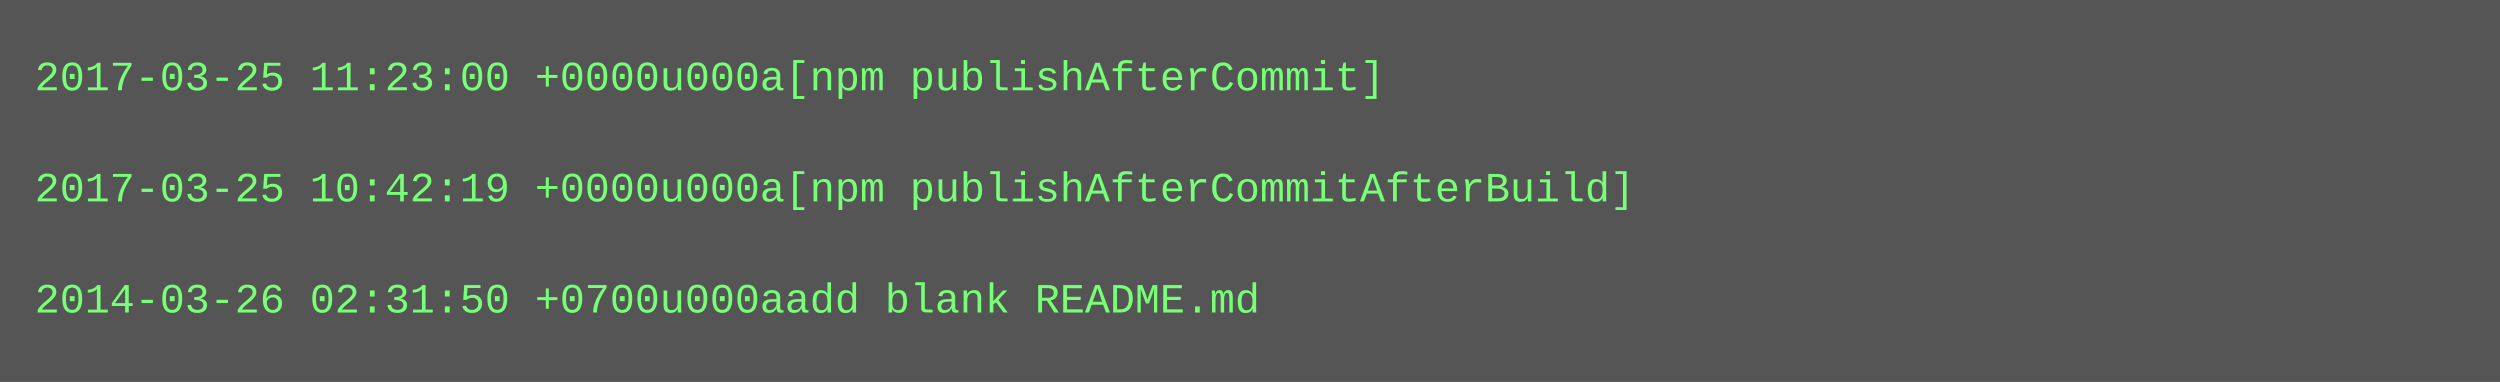
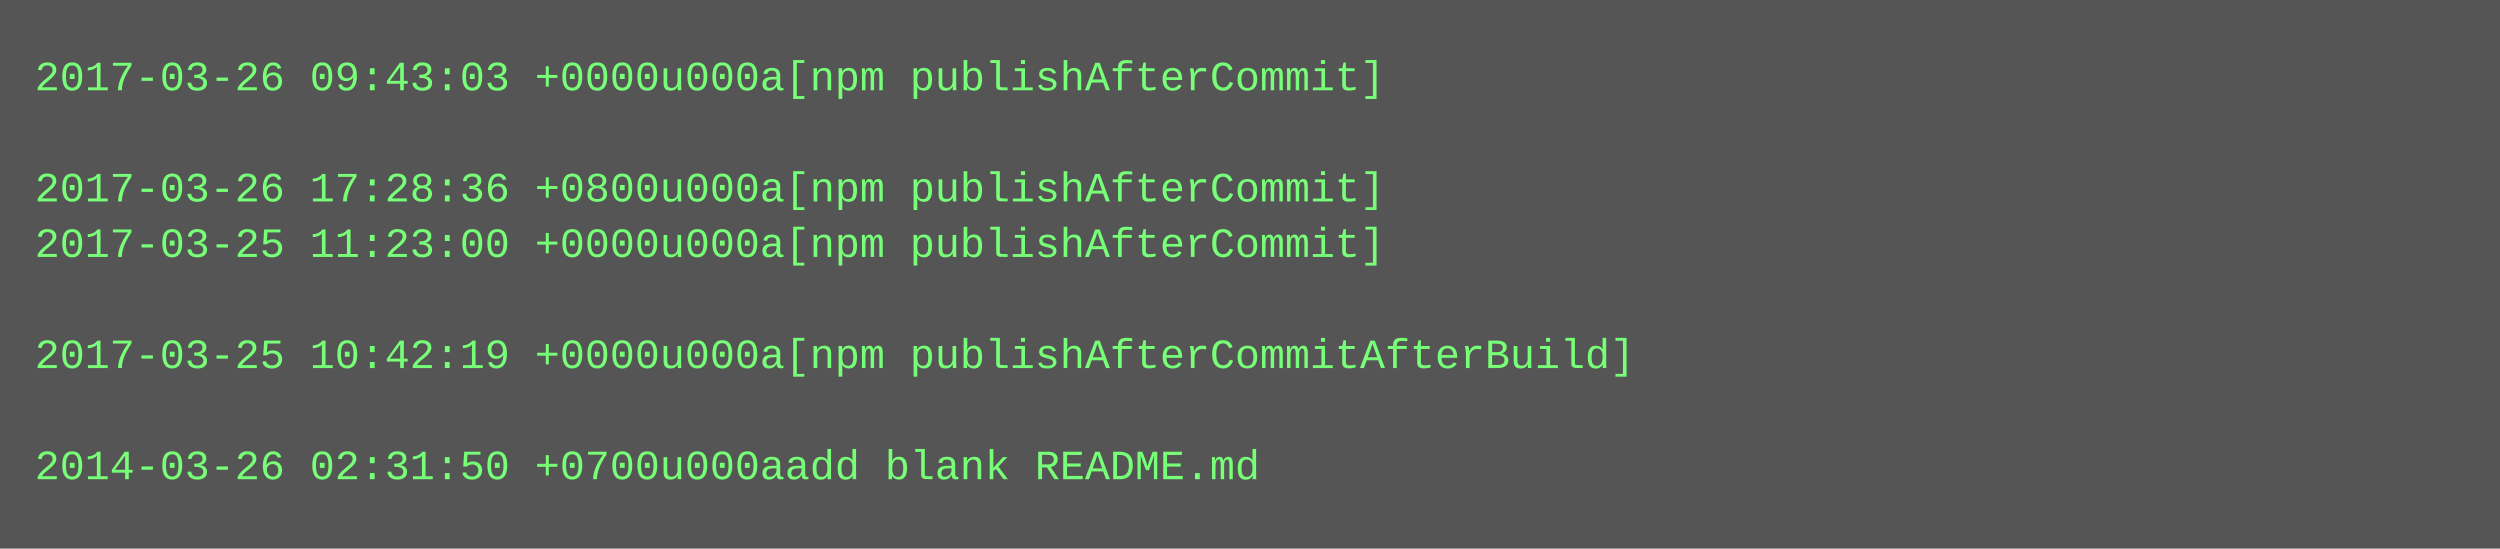
- <svg xmlns="http://www.w3.org/2000/svg" height="110" width="720">
-   <rect height="110" fill="#555" width="720" />
+ <svg xmlns="http://www.w3.org/2000/svg" height="158" width="720">
+   <rect height="158" fill="#555" width="720" />
  <text fill="#7f7" font-family="Courier New" font-size="12" xml:space="preserve">
-     <tspan x="10" y="26">2017-03-25 11:23:00 +0000u000a[npm publishAfterCommit]</tspan>
+     <tspan x="10" y="26">2017-03-26 09:43:03 +0000u000a[npm publishAfterCommit]</tspan>
    <tspan x="10" y="42" />
-     <tspan x="10" y="58">2017-03-25 10:42:19 +0000u000a[npm publishAfterCommitAfterBuild]</tspan>
-     <tspan x="10" y="74" />
-     <tspan x="10" y="90">2014-03-26 02:31:50 +0700u000aadd blank README.md</tspan>
+     <tspan x="10" y="58">2017-03-26 17:28:36 +0800u000a[npm publishAfterCommit]</tspan>
+     <tspan x="10" y="74">2017-03-25 11:23:00 +0000u000a[npm publishAfterCommit]</tspan>
+     <tspan x="10" y="90" />
+     <tspan x="10" y="106">2017-03-25 10:42:19 +0000u000a[npm publishAfterCommitAfterBuild]</tspan>
+     <tspan x="10" y="122" />
+     <tspan x="10" y="138">2014-03-26 02:31:50 +0700u000aadd blank README.md</tspan>
  </text>
</svg>
